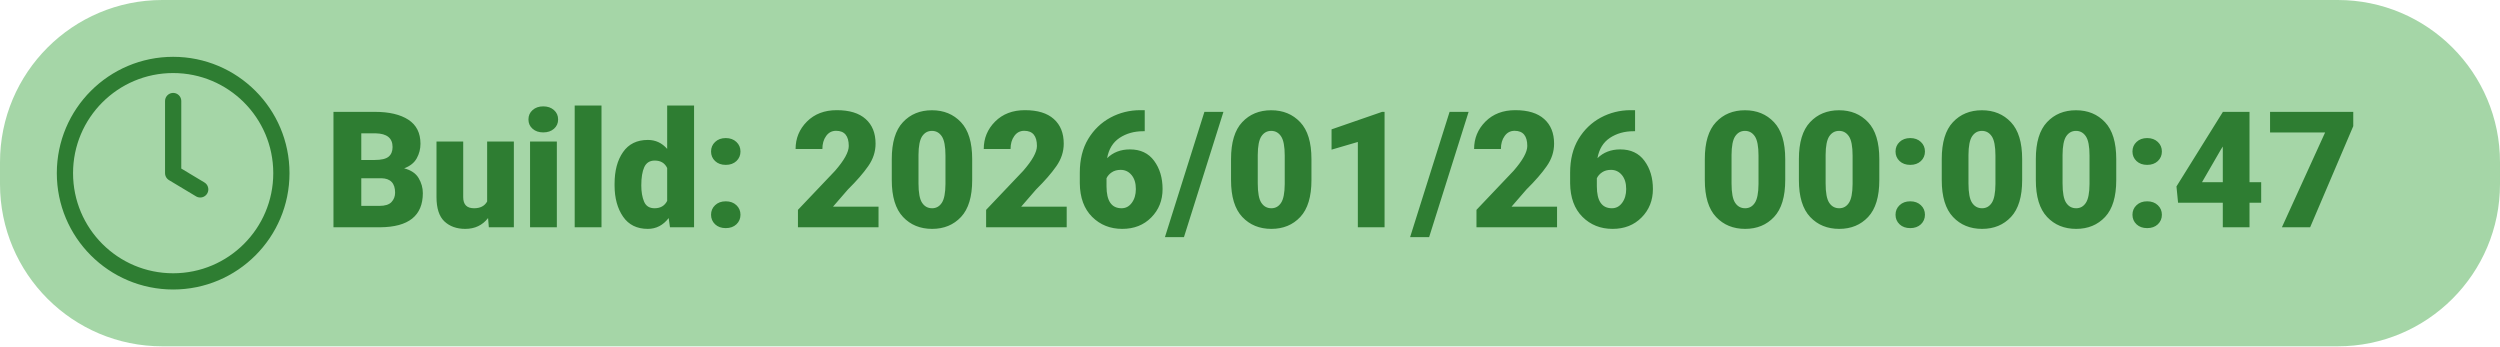
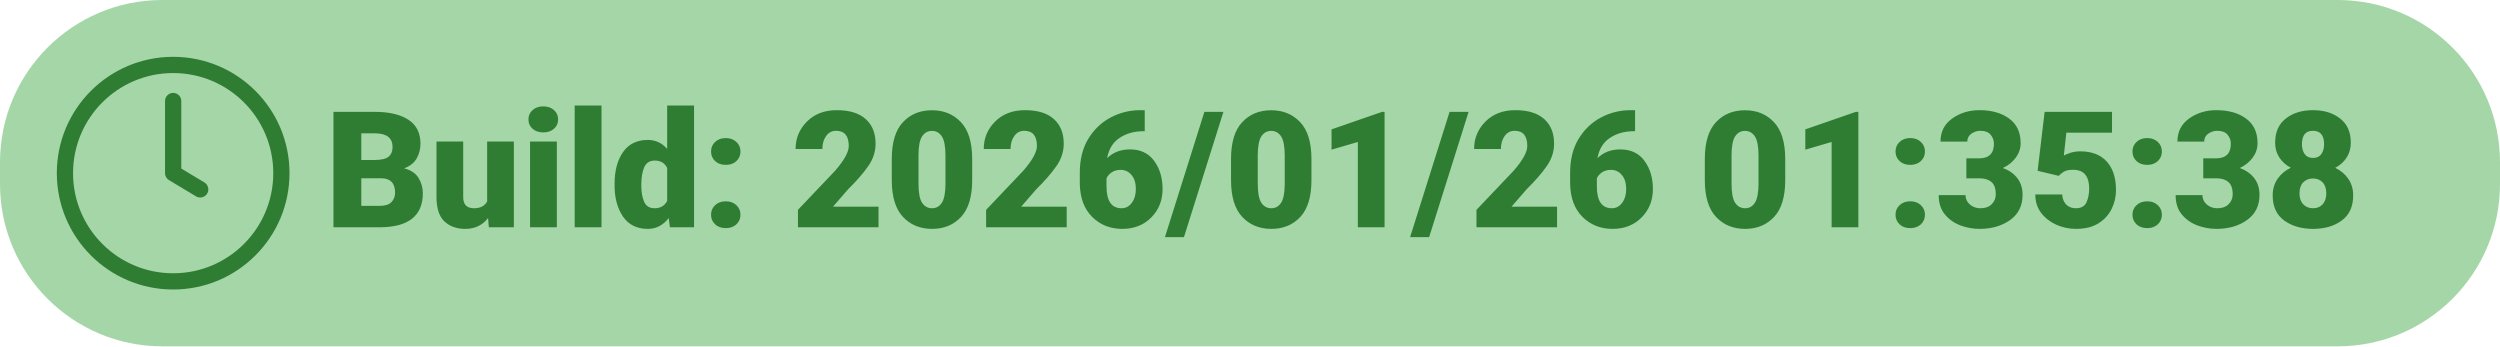
<svg xmlns="http://www.w3.org/2000/svg" width="462" height="64">
  <rect x="0" y="0" width="462" height="64" rx="30" ry="30" fill="#A5D6A7" />
  <g transform="translate(12, 12)">
    <circle cx="20" cy="20" r="20" fill="none" stroke="#2E7D32" stroke-width="3" />
    <path d="M20 6.67v13.33l5 3" stroke="#2E7D32" stroke-width="3" stroke-linecap="round" stroke-linejoin="round" fill="none" />
-     <text x="48" y="30" font-family="Roboto" font-size="30" font-weight="900" fill="#2E7D32">Build: 2026/01/26 00:00:47</text>
+     <text x="48" y="30" font-family="Roboto" font-size="30" font-weight="900" fill="#2E7D32">Build: 2026/01/26 01:35:38</text>
  </g>
</svg>
